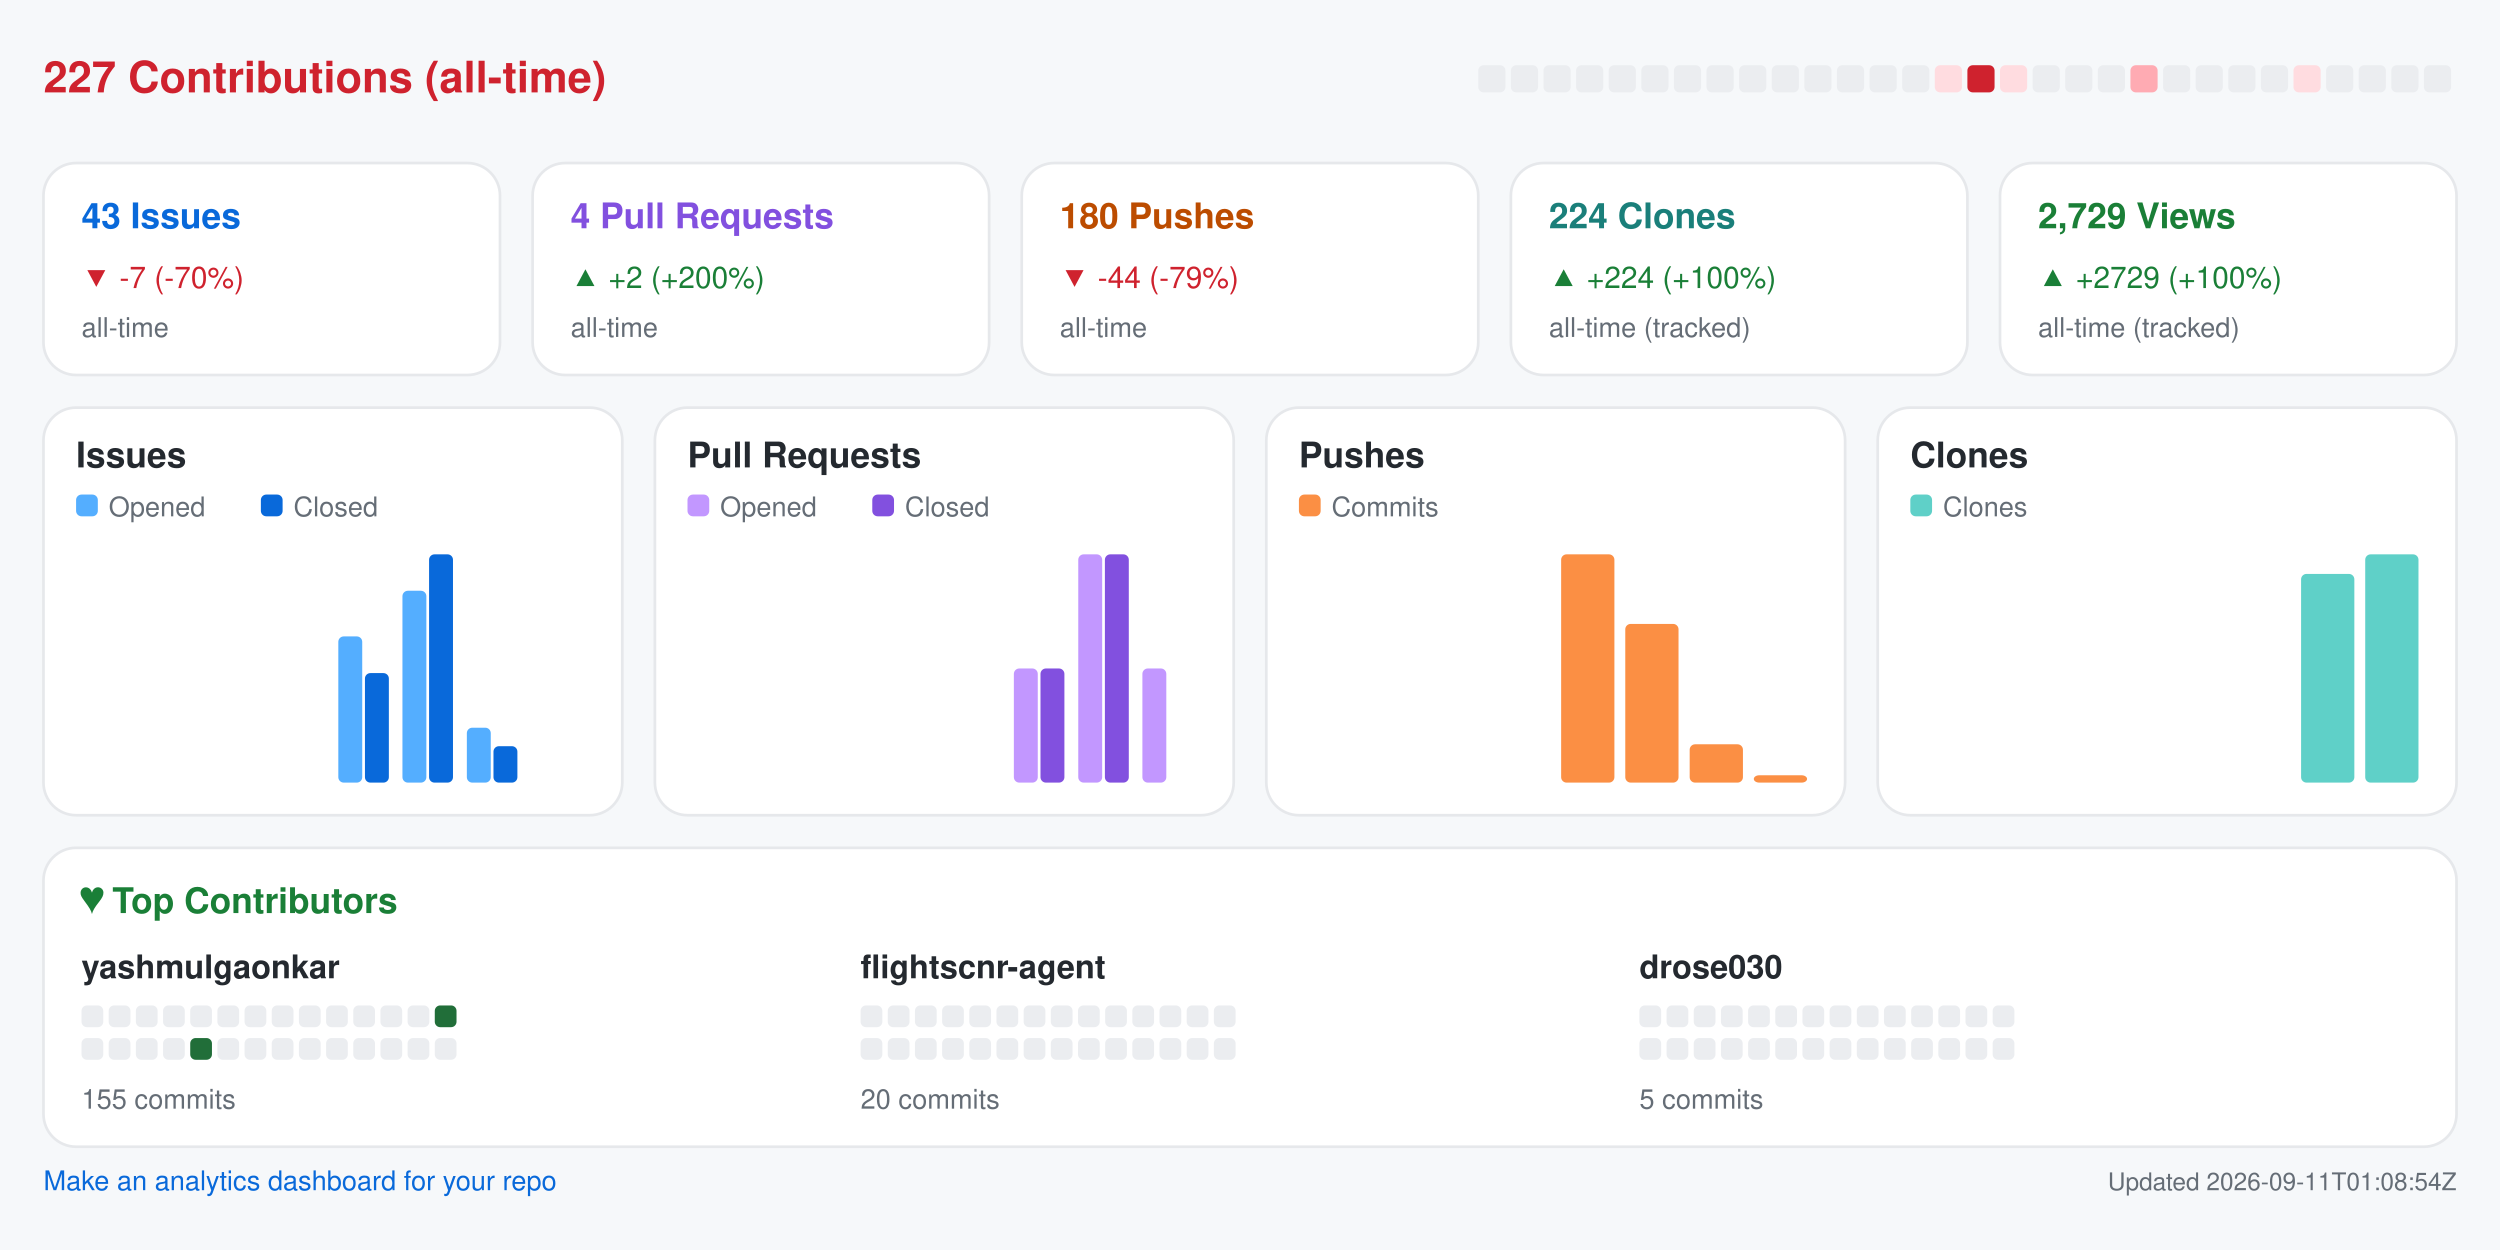
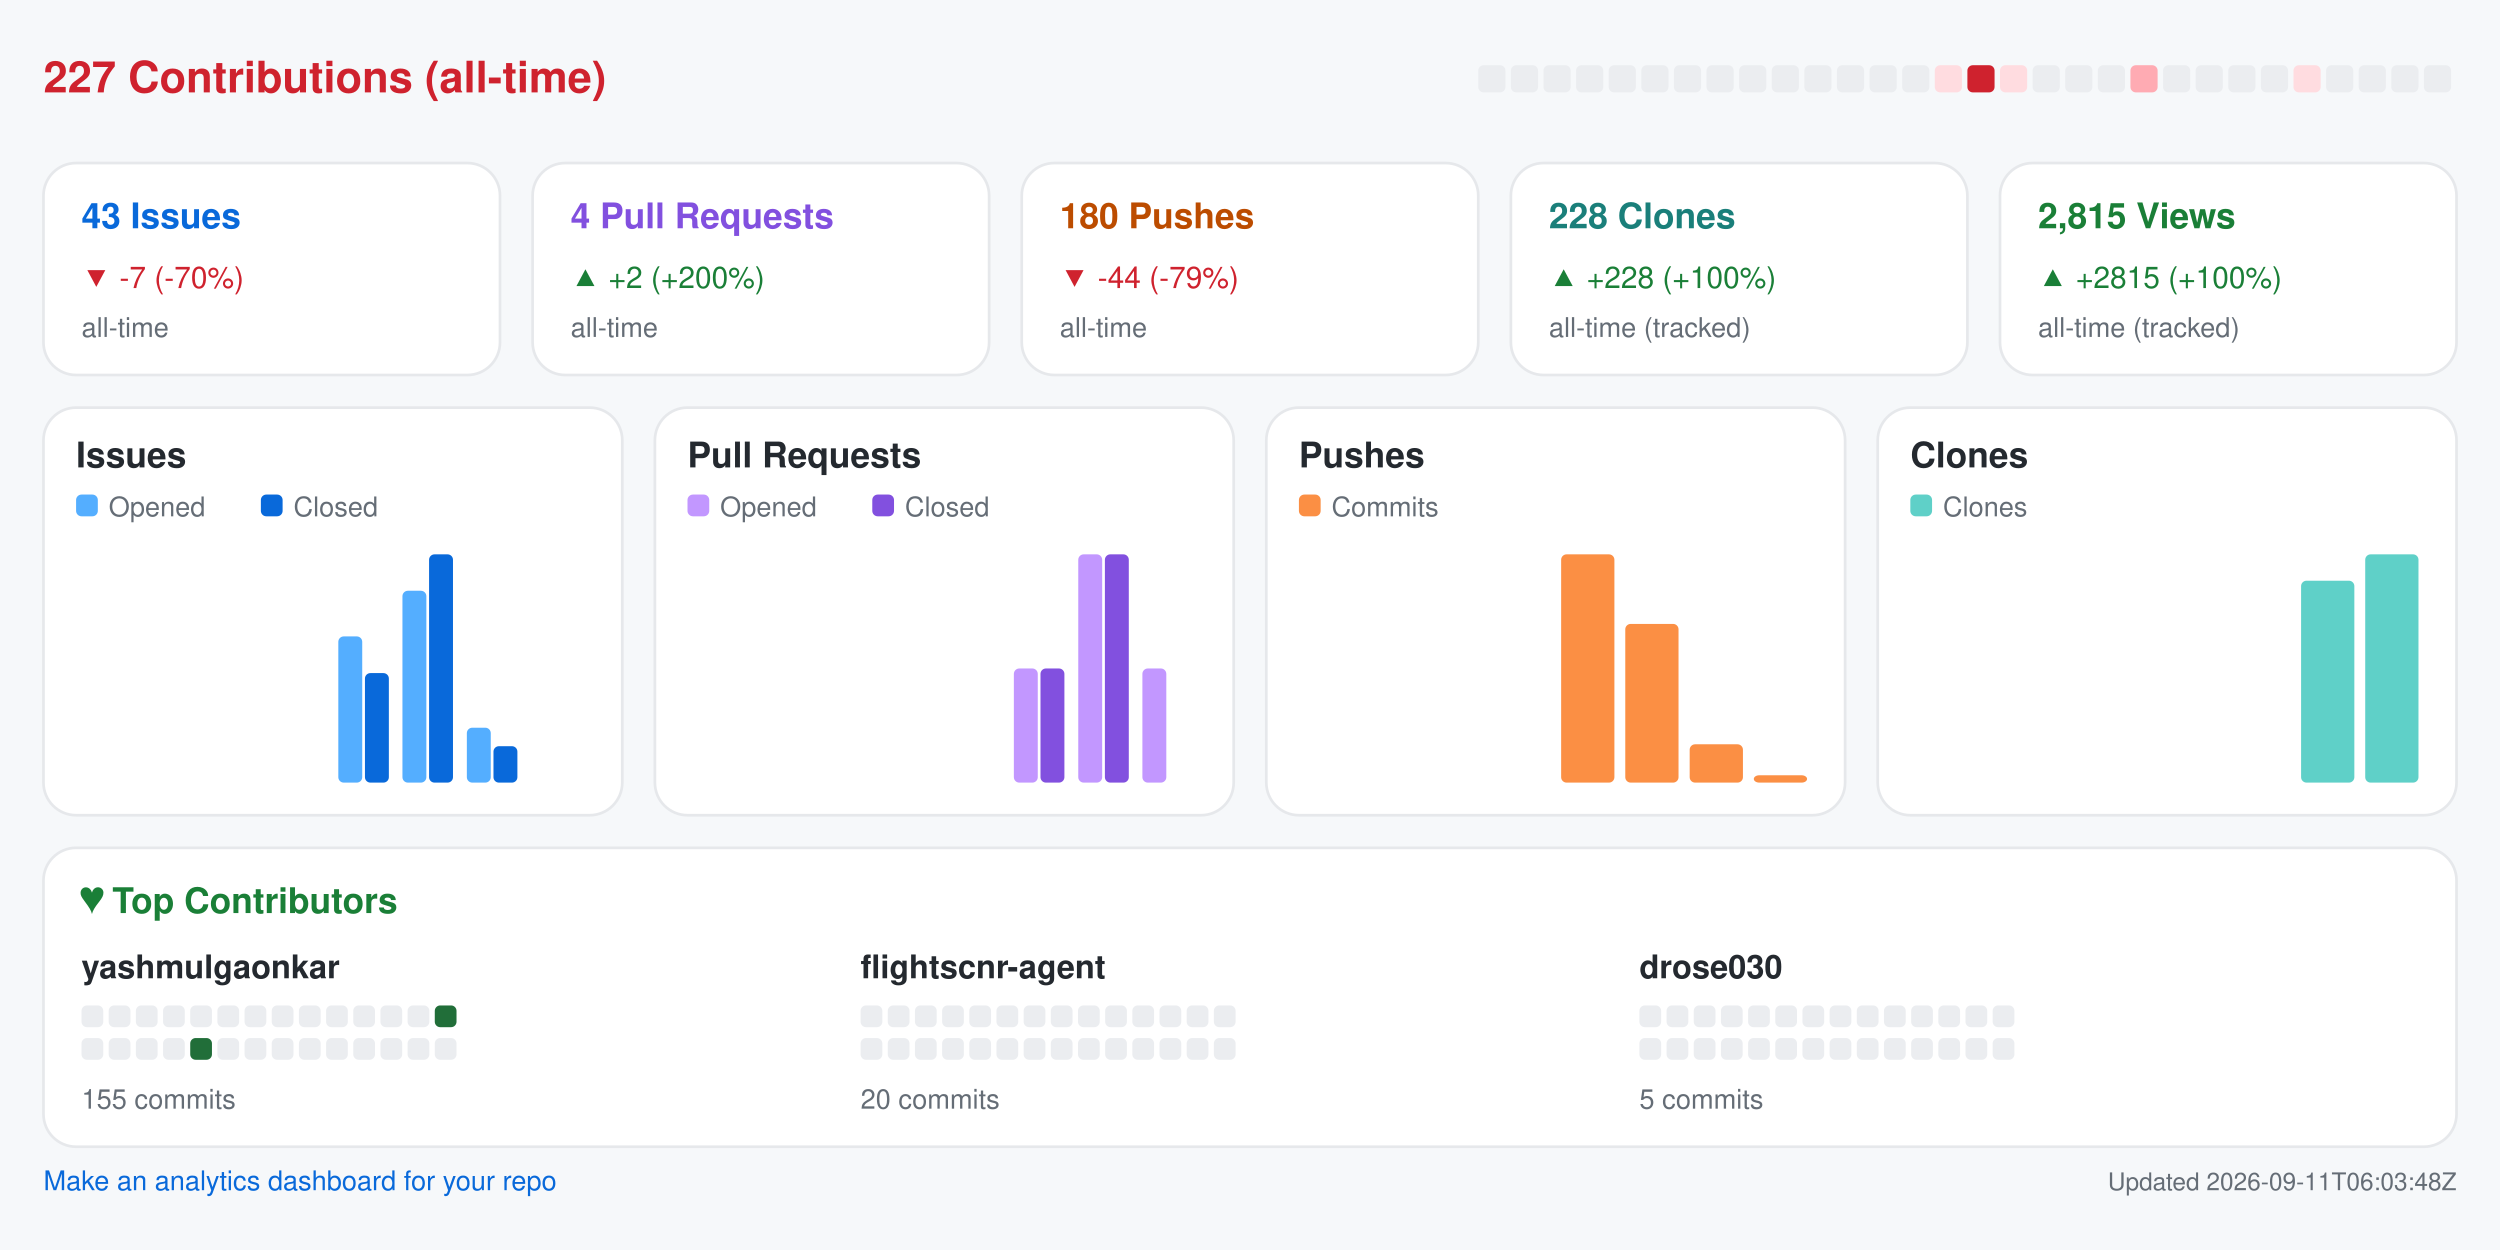
<svg xmlns="http://www.w3.org/2000/svg" width="920" height="460" viewBox="0 0 920 460" role="img" aria-label="Repository analytics for yashmulgaonkar/FlightScnr">
  <rect x="0.0" y="0.0" width="920.0" height="460.0" rx="0" fill="#f6f8fa" />
  <text x="16.0" y="34.0" fill="#cf222e" font-size="16" font-family="-apple-system,BlinkMacSystemFont,Segoe UI,Helvetica,Arial,sans-serif" font-weight="600" text-anchor="start">227 Contributions (all-time)</text>
  <rect x="544.0" y="24.0" width="10.0" height="10.0" rx="2" fill="#ebedf0" />
  <rect x="556.0" y="24.0" width="10.0" height="10.0" rx="2" fill="#ebedf0" />
  <rect x="568.0" y="24.0" width="10.0" height="10.0" rx="2" fill="#ebedf0" />
  <rect x="580.0" y="24.0" width="10.0" height="10.0" rx="2" fill="#ebedf0" />
  <rect x="592.0" y="24.0" width="10.0" height="10.0" rx="2" fill="#ebedf0" />
  <rect x="604.0" y="24.0" width="10.0" height="10.0" rx="2" fill="#ebedf0" />
  <rect x="616.0" y="24.0" width="10.0" height="10.0" rx="2" fill="#ebedf0" />
  <rect x="628.0" y="24.0" width="10.0" height="10.0" rx="2" fill="#ebedf0" />
  <rect x="640.0" y="24.0" width="10.0" height="10.0" rx="2" fill="#ebedf0" />
  <rect x="652.0" y="24.0" width="10.0" height="10.0" rx="2" fill="#ebedf0" />
  <rect x="664.0" y="24.0" width="10.0" height="10.0" rx="2" fill="#ebedf0" />
  <rect x="676.0" y="24.0" width="10.0" height="10.0" rx="2" fill="#ebedf0" />
  <rect x="688.0" y="24.0" width="10.0" height="10.0" rx="2" fill="#ebedf0" />
  <rect x="700.0" y="24.0" width="10.0" height="10.0" rx="2" fill="#ebedf0" />
  <rect x="712.0" y="24.0" width="10.0" height="10.0" rx="2" fill="#ffdce0" />
  <rect x="724.0" y="24.0" width="10.0" height="10.0" rx="2" fill="#cf222e" />
  <rect x="736.0" y="24.0" width="10.0" height="10.0" rx="2" fill="#ffdce0" />
  <rect x="748.0" y="24.0" width="10.0" height="10.0" rx="2" fill="#ebedf0" />
  <rect x="760.0" y="24.0" width="10.0" height="10.0" rx="2" fill="#ebedf0" />
  <rect x="772.0" y="24.0" width="10.0" height="10.0" rx="2" fill="#ebedf0" />
  <rect x="784.0" y="24.0" width="10.0" height="10.0" rx="2" fill="#ffabb3" />
  <rect x="796.0" y="24.0" width="10.0" height="10.0" rx="2" fill="#ebedf0" />
  <rect x="808.0" y="24.0" width="10.0" height="10.0" rx="2" fill="#ebedf0" />
  <rect x="820.0" y="24.0" width="10.0" height="10.0" rx="2" fill="#ebedf0" />
  <rect x="832.0" y="24.0" width="10.0" height="10.0" rx="2" fill="#ebedf0" />
  <rect x="844.0" y="24.0" width="10.0" height="10.0" rx="2" fill="#ffdce0" />
  <rect x="856.0" y="24.0" width="10.0" height="10.0" rx="2" fill="#ebedf0" />
  <rect x="868.0" y="24.0" width="10.0" height="10.0" rx="2" fill="#ebedf0" />
  <rect x="880.0" y="24.0" width="10.0" height="10.0" rx="2" fill="#ebedf0" />
  <rect x="892.0" y="24.0" width="10.0" height="10.0" rx="2" fill="#ebedf0" />
  <rect x="16.0" y="60.0" width="168.0" height="78.0" rx="12" fill="#ffffff" stroke="#e6e8eb" />
  <text x="30.0" y="84.0" fill="#0969da" font-size="13" font-family="-apple-system,BlinkMacSystemFont,Segoe UI,Helvetica,Arial,sans-serif" font-weight="600" text-anchor="start">43 Issues</text>
  <text x="30.0" y="106.0" fill="#cf222e" font-size="11" font-family="-apple-system,BlinkMacSystemFont,Segoe UI,Helvetica,Arial,sans-serif" font-weight="400" text-anchor="start">▼ -7 (-70%)</text>
  <text x="30.0" y="124.0" fill="#656d76" font-size="10" font-family="-apple-system,BlinkMacSystemFont,Segoe UI,Helvetica,Arial,sans-serif" font-weight="400" text-anchor="start">all-time</text>
  <rect x="196.0" y="60.0" width="168.0" height="78.0" rx="12" fill="#ffffff" stroke="#e6e8eb" />
  <text x="210.0" y="84.0" fill="#8250df" font-size="13" font-family="-apple-system,BlinkMacSystemFont,Segoe UI,Helvetica,Arial,sans-serif" font-weight="600" text-anchor="start">4 Pull Requests</text>
  <text x="210.0" y="106.0" fill="#1a7f37" font-size="11" font-family="-apple-system,BlinkMacSystemFont,Segoe UI,Helvetica,Arial,sans-serif" font-weight="400" text-anchor="start">▲ +2 (+200%)</text>
  <text x="210.0" y="124.0" fill="#656d76" font-size="10" font-family="-apple-system,BlinkMacSystemFont,Segoe UI,Helvetica,Arial,sans-serif" font-weight="400" text-anchor="start">all-time</text>
  <rect x="376.0" y="60.0" width="168.0" height="78.0" rx="12" fill="#ffffff" stroke="#e6e8eb" />
  <text x="390.0" y="84.0" fill="#bc4c00" font-size="13" font-family="-apple-system,BlinkMacSystemFont,Segoe UI,Helvetica,Arial,sans-serif" font-weight="600" text-anchor="start">180 Pushes</text>
  <text x="390.0" y="106.0" fill="#cf222e" font-size="11" font-family="-apple-system,BlinkMacSystemFont,Segoe UI,Helvetica,Arial,sans-serif" font-weight="400" text-anchor="start">▼ -44 (-79%)</text>
  <text x="390.0" y="124.0" fill="#656d76" font-size="10" font-family="-apple-system,BlinkMacSystemFont,Segoe UI,Helvetica,Arial,sans-serif" font-weight="400" text-anchor="start">all-time</text>
  <rect x="556.0" y="60.0" width="168.0" height="78.0" rx="12" fill="#ffffff" stroke="#e6e8eb" />
-   <text x="570.0" y="84.0" fill="#1a7f7a" font-size="13" font-family="-apple-system,BlinkMacSystemFont,Segoe UI,Helvetica,Arial,sans-serif" font-weight="600" text-anchor="start">224 Clones</text>
-   <text x="570.0" y="106.0" fill="#1a7f37" font-size="11" font-family="-apple-system,BlinkMacSystemFont,Segoe UI,Helvetica,Arial,sans-serif" font-weight="400" text-anchor="start">▲ +224 (+100%)</text>
+   <text x="570.0" y="84.0" fill="#1a7f7a" font-size="13" font-family="-apple-system,BlinkMacSystemFont,Segoe UI,Helvetica,Arial,sans-serif" font-weight="600" text-anchor="start">228 Clones</text>
+   <text x="570.0" y="106.0" fill="#1a7f37" font-size="11" font-family="-apple-system,BlinkMacSystemFont,Segoe UI,Helvetica,Arial,sans-serif" font-weight="400" text-anchor="start">▲ +228 (+100%)</text>
  <text x="570.0" y="124.0" fill="#656d76" font-size="10" font-family="-apple-system,BlinkMacSystemFont,Segoe UI,Helvetica,Arial,sans-serif" font-weight="400" text-anchor="start">all-time (tracked)</text>
  <rect x="736.0" y="60.0" width="168.0" height="78.0" rx="12" fill="#ffffff" stroke="#e6e8eb" />
-   <text x="750.0" y="84.0" fill="#1a7f37" font-size="13" font-family="-apple-system,BlinkMacSystemFont,Segoe UI,Helvetica,Arial,sans-serif" font-weight="600" text-anchor="start">2,729 Views</text>
-   <text x="750.0" y="106.0" fill="#1a7f37" font-size="11" font-family="-apple-system,BlinkMacSystemFont,Segoe UI,Helvetica,Arial,sans-serif" font-weight="400" text-anchor="start">▲ +2729 (+100%)</text>
+   <text x="750.0" y="84.0" fill="#1a7f37" font-size="13" font-family="-apple-system,BlinkMacSystemFont,Segoe UI,Helvetica,Arial,sans-serif" font-weight="600" text-anchor="start">2,815 Views</text>
+   <text x="750.0" y="106.0" fill="#1a7f37" font-size="11" font-family="-apple-system,BlinkMacSystemFont,Segoe UI,Helvetica,Arial,sans-serif" font-weight="400" text-anchor="start">▲ +2815 (+100%)</text>
  <text x="750.0" y="124.0" fill="#656d76" font-size="10" font-family="-apple-system,BlinkMacSystemFont,Segoe UI,Helvetica,Arial,sans-serif" font-weight="400" text-anchor="start">all-time (tracked)</text>
  <rect x="16.0" y="150.0" width="213.0" height="150.0" rx="12" fill="#ffffff" stroke="#e6e8eb" />
  <text x="28.0" y="172.0" fill="#24292f" font-size="13" font-family="-apple-system,BlinkMacSystemFont,Segoe UI,Helvetica,Arial,sans-serif" font-weight="600" text-anchor="start">Issues</text>
  <rect x="28.0" y="182.0" width="8.0" height="8.0" rx="2" fill="#54aeff" />
  <text x="40.0" y="190.0" fill="#656d76" font-size="10" font-family="-apple-system,BlinkMacSystemFont,Segoe UI,Helvetica,Arial,sans-serif" font-weight="400" text-anchor="start">Opened</text>
  <rect x="96.0" y="182.0" width="8.0" height="8.0" rx="2" fill="#0969da" />
  <text x="108.0" y="190.0" fill="#656d76" font-size="10" font-family="-apple-system,BlinkMacSystemFont,Segoe UI,Helvetica,Arial,sans-serif" font-weight="400" text-anchor="start">Closed</text>
  <rect x="30.0" y="288.0" width="8.8" height="0.0" rx="2" fill="#54aeff" />
  <rect x="39.8" y="288.0" width="8.8" height="0.0" rx="2" fill="#0969da" />
  <rect x="53.6" y="288.0" width="8.8" height="0.0" rx="2" fill="#54aeff" />
  <rect x="63.4" y="288.0" width="8.8" height="0.0" rx="2" fill="#0969da" />
  <rect x="77.2" y="288.0" width="8.8" height="0.0" rx="2" fill="#54aeff" />
  <rect x="87.1" y="288.0" width="8.8" height="0.0" rx="2" fill="#0969da" />
  <rect x="100.9" y="288.0" width="8.8" height="0.0" rx="2" fill="#54aeff" />
  <rect x="110.7" y="288.0" width="8.8" height="0.0" rx="2" fill="#0969da" />
  <rect x="124.5" y="234.2" width="8.8" height="53.8" rx="2" fill="#54aeff" />
  <rect x="134.3" y="247.7" width="8.8" height="40.3" rx="2" fill="#0969da" />
  <rect x="148.1" y="217.4" width="8.8" height="70.6" rx="2" fill="#54aeff" />
  <rect x="157.9" y="204.0" width="8.8" height="84.0" rx="2" fill="#0969da" />
  <rect x="171.8" y="267.8" width="8.8" height="20.2" rx="2" fill="#54aeff" />
  <rect x="181.6" y="274.6" width="8.8" height="13.4" rx="2" fill="#0969da" />
  <rect x="195.4" y="288.0" width="8.8" height="0.0" rx="2" fill="#54aeff" />
  <rect x="205.2" y="288.0" width="8.8" height="0.0" rx="2" fill="#0969da" />
  <rect x="241.0" y="150.0" width="213.0" height="150.0" rx="12" fill="#ffffff" stroke="#e6e8eb" />
  <text x="253.0" y="172.0" fill="#24292f" font-size="13" font-family="-apple-system,BlinkMacSystemFont,Segoe UI,Helvetica,Arial,sans-serif" font-weight="600" text-anchor="start">Pull Requests</text>
  <rect x="253.0" y="182.0" width="8.0" height="8.0" rx="2" fill="#c297ff" />
  <text x="265.0" y="190.0" fill="#656d76" font-size="10" font-family="-apple-system,BlinkMacSystemFont,Segoe UI,Helvetica,Arial,sans-serif" font-weight="400" text-anchor="start">Opened</text>
  <rect x="321.0" y="182.0" width="8.0" height="8.0" rx="2" fill="#8250df" />
  <text x="333.0" y="190.0" fill="#656d76" font-size="10" font-family="-apple-system,BlinkMacSystemFont,Segoe UI,Helvetica,Arial,sans-serif" font-weight="400" text-anchor="start">Closed</text>
  <rect x="255.0" y="288.0" width="8.8" height="0.0" rx="2" fill="#c297ff" />
  <rect x="264.8" y="288.0" width="8.8" height="0.0" rx="2" fill="#8250df" />
  <rect x="278.6" y="288.0" width="8.8" height="0.0" rx="2" fill="#c297ff" />
  <rect x="288.4" y="288.0" width="8.8" height="0.0" rx="2" fill="#8250df" />
  <rect x="302.2" y="288.0" width="8.8" height="0.0" rx="2" fill="#c297ff" />
  <rect x="312.1" y="288.0" width="8.8" height="0.0" rx="2" fill="#8250df" />
  <rect x="325.9" y="288.0" width="8.8" height="0.0" rx="2" fill="#c297ff" />
  <rect x="335.7" y="288.0" width="8.8" height="0.0" rx="2" fill="#8250df" />
  <rect x="349.5" y="288.0" width="8.8" height="0.0" rx="2" fill="#c297ff" />
  <rect x="359.3" y="288.0" width="8.8" height="0.0" rx="2" fill="#8250df" />
  <rect x="373.1" y="246.0" width="8.8" height="42.0" rx="2" fill="#c297ff" />
  <rect x="382.9" y="246.0" width="8.8" height="42.0" rx="2" fill="#8250df" />
  <rect x="396.8" y="204.0" width="8.8" height="84.0" rx="2" fill="#c297ff" />
  <rect x="406.6" y="204.0" width="8.8" height="84.0" rx="2" fill="#8250df" />
  <rect x="420.4" y="246.0" width="8.8" height="42.0" rx="2" fill="#c297ff" />
  <rect x="430.2" y="288.0" width="8.8" height="0.0" rx="2" fill="#8250df" />
  <rect x="466.0" y="150.0" width="213.0" height="150.0" rx="12" fill="#ffffff" stroke="#e6e8eb" />
  <text x="478.0" y="172.0" fill="#24292f" font-size="13" font-family="-apple-system,BlinkMacSystemFont,Segoe UI,Helvetica,Arial,sans-serif" font-weight="600" text-anchor="start">Pushes</text>
  <rect x="478.0" y="182.0" width="8.0" height="8.0" rx="2" fill="#fb8f44" />
  <text x="490.0" y="190.0" fill="#656d76" font-size="10" font-family="-apple-system,BlinkMacSystemFont,Segoe UI,Helvetica,Arial,sans-serif" font-weight="400" text-anchor="start">Commits</text>
  <rect x="480.0" y="288.0" width="19.6" height="0.0" rx="2" fill="#fb8f44" />
  <rect x="503.6" y="288.0" width="19.6" height="0.0" rx="2" fill="#fb8f44" />
  <rect x="527.2" y="288.0" width="19.6" height="0.0" rx="2" fill="#fb8f44" />
  <rect x="550.9" y="288.0" width="19.6" height="0.0" rx="2" fill="#fb8f44" />
  <rect x="574.5" y="204.0" width="19.6" height="84.0" rx="2" fill="#fb8f44" />
  <rect x="598.1" y="229.6" width="19.6" height="58.4" rx="2" fill="#fb8f44" />
  <rect x="621.8" y="273.9" width="19.6" height="14.1" rx="2" fill="#fb8f44" />
  <rect x="645.4" y="285.3" width="19.6" height="2.7" rx="2" fill="#fb8f44" />
  <rect x="691.0" y="150.0" width="213.0" height="150.0" rx="12" fill="#ffffff" stroke="#e6e8eb" />
  <text x="703.0" y="172.0" fill="#24292f" font-size="13" font-family="-apple-system,BlinkMacSystemFont,Segoe UI,Helvetica,Arial,sans-serif" font-weight="600" text-anchor="start">Clones</text>
  <rect x="703.0" y="182.0" width="8.0" height="8.0" rx="2" fill="#5fd0c8" />
  <text x="715.0" y="190.0" fill="#656d76" font-size="10" font-family="-apple-system,BlinkMacSystemFont,Segoe UI,Helvetica,Arial,sans-serif" font-weight="400" text-anchor="start">Clones</text>
  <rect x="705.0" y="288.0" width="19.6" height="0.0" rx="2" fill="#5fd0c8" />
  <rect x="728.6" y="288.0" width="19.6" height="0.0" rx="2" fill="#5fd0c8" />
  <rect x="752.2" y="288.0" width="19.6" height="0.0" rx="2" fill="#5fd0c8" />
  <rect x="775.9" y="288.0" width="19.6" height="0.0" rx="2" fill="#5fd0c8" />
  <rect x="799.5" y="288.0" width="19.6" height="0.0" rx="2" fill="#5fd0c8" />
  <rect x="823.1" y="288.0" width="19.6" height="0.0" rx="2" fill="#5fd0c8" />
-   <rect x="846.8" y="211.2" width="19.6" height="76.8" rx="2" fill="#5fd0c8" />
+   <rect x="846.8" y="213.7" width="19.6" height="74.3" rx="2" fill="#5fd0c8" />
  <rect x="870.4" y="204.0" width="19.6" height="84.0" rx="2" fill="#5fd0c8" />
  <rect x="16.0" y="312.0" width="888.0" height="110.0" rx="12" fill="#ffffff" stroke="#e6e8eb" />
  <text x="30.0" y="336.0" fill="#1a7f37" font-size="13" font-family="-apple-system,BlinkMacSystemFont,Segoe UI,Helvetica,Arial,sans-serif" font-weight="600" text-anchor="start">♥  Top Contributors</text>
  <text x="30.0" y="360.0" fill="#24292f" font-size="12" font-family="-apple-system,BlinkMacSystemFont,Segoe UI,Helvetica,Arial,sans-serif" font-weight="600" text-anchor="start">yashmulgaonkar</text>
  <rect x="30.0" y="370.0" width="8.0" height="8.0" rx="2" fill="#ebedf0" />
  <rect x="40.0" y="370.0" width="8.0" height="8.0" rx="2" fill="#ebedf0" />
  <rect x="50.0" y="370.0" width="8.0" height="8.0" rx="2" fill="#ebedf0" />
  <rect x="60.0" y="370.0" width="8.0" height="8.0" rx="2" fill="#ebedf0" />
  <rect x="70.0" y="370.0" width="8.0" height="8.0" rx="2" fill="#ebedf0" />
  <rect x="80.0" y="370.0" width="8.0" height="8.0" rx="2" fill="#ebedf0" />
  <rect x="90.0" y="370.0" width="8.0" height="8.0" rx="2" fill="#ebedf0" />
  <rect x="100.0" y="370.0" width="8.0" height="8.0" rx="2" fill="#ebedf0" />
  <rect x="110.0" y="370.0" width="8.0" height="8.0" rx="2" fill="#ebedf0" />
  <rect x="120.0" y="370.0" width="8.0" height="8.0" rx="2" fill="#ebedf0" />
  <rect x="130.0" y="370.0" width="8.0" height="8.0" rx="2" fill="#ebedf0" />
  <rect x="140.0" y="370.0" width="8.0" height="8.0" rx="2" fill="#ebedf0" />
  <rect x="150.0" y="370.0" width="8.0" height="8.0" rx="2" fill="#ebedf0" />
  <rect x="160.0" y="370.0" width="8.0" height="8.0" rx="2" fill="#216e39" />
  <rect x="30.0" y="382.0" width="8.0" height="8.0" rx="2" fill="#ebedf0" />
  <rect x="40.0" y="382.0" width="8.0" height="8.0" rx="2" fill="#ebedf0" />
  <rect x="50.0" y="382.0" width="8.0" height="8.0" rx="2" fill="#ebedf0" />
  <rect x="60.0" y="382.0" width="8.0" height="8.0" rx="2" fill="#ebedf0" />
  <rect x="70.0" y="382.0" width="8.0" height="8.0" rx="2" fill="#216e39" />
  <rect x="80.0" y="382.0" width="8.0" height="8.0" rx="2" fill="#ebedf0" />
  <rect x="90.0" y="382.0" width="8.0" height="8.0" rx="2" fill="#ebedf0" />
  <rect x="100.0" y="382.0" width="8.0" height="8.0" rx="2" fill="#ebedf0" />
  <rect x="110.0" y="382.0" width="8.0" height="8.0" rx="2" fill="#ebedf0" />
  <rect x="120.0" y="382.0" width="8.0" height="8.0" rx="2" fill="#ebedf0" />
  <rect x="130.0" y="382.0" width="8.0" height="8.0" rx="2" fill="#ebedf0" />
  <rect x="140.0" y="382.0" width="8.0" height="8.0" rx="2" fill="#ebedf0" />
  <rect x="150.0" y="382.0" width="8.0" height="8.0" rx="2" fill="#ebedf0" />
  <rect x="160.0" y="382.0" width="8.0" height="8.0" rx="2" fill="#ebedf0" />
  <text x="30.0" y="408.0" fill="#656d76" font-size="10" font-family="-apple-system,BlinkMacSystemFont,Segoe UI,Helvetica,Arial,sans-serif" font-weight="400" text-anchor="start">155 commits</text>
  <text x="316.7" y="360.0" fill="#24292f" font-size="12" font-family="-apple-system,BlinkMacSystemFont,Segoe UI,Helvetica,Arial,sans-serif" font-weight="600" text-anchor="start">flightscnr-agent</text>
  <rect x="316.7" y="370.0" width="8.0" height="8.0" rx="2" fill="#ebedf0" />
  <rect x="326.7" y="370.0" width="8.0" height="8.0" rx="2" fill="#ebedf0" />
  <rect x="336.7" y="370.0" width="8.0" height="8.0" rx="2" fill="#ebedf0" />
  <rect x="346.7" y="370.0" width="8.0" height="8.0" rx="2" fill="#ebedf0" />
  <rect x="356.7" y="370.0" width="8.0" height="8.0" rx="2" fill="#ebedf0" />
  <rect x="366.7" y="370.0" width="8.0" height="8.0" rx="2" fill="#ebedf0" />
  <rect x="376.7" y="370.0" width="8.0" height="8.0" rx="2" fill="#ebedf0" />
  <rect x="386.7" y="370.0" width="8.0" height="8.0" rx="2" fill="#ebedf0" />
  <rect x="396.7" y="370.0" width="8.0" height="8.0" rx="2" fill="#ebedf0" />
  <rect x="406.7" y="370.0" width="8.0" height="8.0" rx="2" fill="#ebedf0" />
  <rect x="416.7" y="370.0" width="8.0" height="8.0" rx="2" fill="#ebedf0" />
  <rect x="426.7" y="370.0" width="8.0" height="8.0" rx="2" fill="#ebedf0" />
  <rect x="436.7" y="370.0" width="8.0" height="8.0" rx="2" fill="#ebedf0" />
  <rect x="446.7" y="370.0" width="8.0" height="8.0" rx="2" fill="#ebedf0" />
  <rect x="316.7" y="382.0" width="8.0" height="8.0" rx="2" fill="#ebedf0" />
  <rect x="326.7" y="382.0" width="8.0" height="8.0" rx="2" fill="#ebedf0" />
  <rect x="336.7" y="382.0" width="8.0" height="8.0" rx="2" fill="#ebedf0" />
  <rect x="346.7" y="382.0" width="8.0" height="8.0" rx="2" fill="#ebedf0" />
  <rect x="356.7" y="382.0" width="8.0" height="8.0" rx="2" fill="#ebedf0" />
  <rect x="366.7" y="382.0" width="8.0" height="8.0" rx="2" fill="#ebedf0" />
  <rect x="376.7" y="382.0" width="8.0" height="8.0" rx="2" fill="#ebedf0" />
  <rect x="386.7" y="382.0" width="8.0" height="8.0" rx="2" fill="#ebedf0" />
  <rect x="396.7" y="382.0" width="8.0" height="8.0" rx="2" fill="#ebedf0" />
  <rect x="406.7" y="382.0" width="8.0" height="8.0" rx="2" fill="#ebedf0" />
  <rect x="416.7" y="382.0" width="8.0" height="8.0" rx="2" fill="#ebedf0" />
  <rect x="426.7" y="382.0" width="8.0" height="8.0" rx="2" fill="#ebedf0" />
  <rect x="436.7" y="382.0" width="8.0" height="8.0" rx="2" fill="#ebedf0" />
  <rect x="446.7" y="382.0" width="8.0" height="8.0" rx="2" fill="#ebedf0" />
  <text x="316.7" y="408.0" fill="#656d76" font-size="10" font-family="-apple-system,BlinkMacSystemFont,Segoe UI,Helvetica,Arial,sans-serif" font-weight="400" text-anchor="start">20 commits</text>
  <text x="603.3" y="360.0" fill="#24292f" font-size="12" font-family="-apple-system,BlinkMacSystemFont,Segoe UI,Helvetica,Arial,sans-serif" font-weight="600" text-anchor="start">drose030</text>
  <rect x="603.3" y="370.0" width="8.0" height="8.0" rx="2" fill="#ebedf0" />
  <rect x="613.3" y="370.0" width="8.0" height="8.0" rx="2" fill="#ebedf0" />
  <rect x="623.3" y="370.0" width="8.0" height="8.0" rx="2" fill="#ebedf0" />
  <rect x="633.3" y="370.0" width="8.0" height="8.0" rx="2" fill="#ebedf0" />
  <rect x="643.3" y="370.0" width="8.0" height="8.0" rx="2" fill="#ebedf0" />
  <rect x="653.3" y="370.0" width="8.0" height="8.0" rx="2" fill="#ebedf0" />
  <rect x="663.3" y="370.0" width="8.0" height="8.0" rx="2" fill="#ebedf0" />
  <rect x="673.3" y="370.0" width="8.0" height="8.0" rx="2" fill="#ebedf0" />
  <rect x="683.3" y="370.0" width="8.0" height="8.0" rx="2" fill="#ebedf0" />
  <rect x="693.3" y="370.0" width="8.0" height="8.0" rx="2" fill="#ebedf0" />
  <rect x="703.3" y="370.0" width="8.0" height="8.0" rx="2" fill="#ebedf0" />
  <rect x="713.3" y="370.0" width="8.0" height="8.0" rx="2" fill="#ebedf0" />
  <rect x="723.3" y="370.0" width="8.0" height="8.0" rx="2" fill="#ebedf0" />
  <rect x="733.3" y="370.0" width="8.0" height="8.0" rx="2" fill="#ebedf0" />
  <rect x="603.3" y="382.0" width="8.0" height="8.0" rx="2" fill="#ebedf0" />
  <rect x="613.3" y="382.0" width="8.0" height="8.0" rx="2" fill="#ebedf0" />
  <rect x="623.3" y="382.0" width="8.0" height="8.0" rx="2" fill="#ebedf0" />
  <rect x="633.3" y="382.0" width="8.0" height="8.0" rx="2" fill="#ebedf0" />
  <rect x="643.3" y="382.0" width="8.0" height="8.0" rx="2" fill="#ebedf0" />
  <rect x="653.3" y="382.0" width="8.0" height="8.0" rx="2" fill="#ebedf0" />
  <rect x="663.3" y="382.0" width="8.0" height="8.0" rx="2" fill="#ebedf0" />
  <rect x="673.3" y="382.0" width="8.0" height="8.0" rx="2" fill="#ebedf0" />
  <rect x="683.3" y="382.0" width="8.0" height="8.0" rx="2" fill="#ebedf0" />
  <rect x="693.3" y="382.0" width="8.0" height="8.0" rx="2" fill="#ebedf0" />
  <rect x="703.3" y="382.0" width="8.0" height="8.0" rx="2" fill="#ebedf0" />
  <rect x="713.3" y="382.0" width="8.0" height="8.0" rx="2" fill="#ebedf0" />
  <rect x="723.3" y="382.0" width="8.0" height="8.0" rx="2" fill="#ebedf0" />
  <rect x="733.3" y="382.0" width="8.0" height="8.0" rx="2" fill="#ebedf0" />
  <text x="603.3" y="408.0" fill="#656d76" font-size="10" font-family="-apple-system,BlinkMacSystemFont,Segoe UI,Helvetica,Arial,sans-serif" font-weight="400" text-anchor="start">5 commits</text>
  <a href="https://github.com/yashmulgaonkar/repo-analytics" target="_blank" rel="noopener noreferrer">
    <text x="16.0" y="438.0" fill="#0969da" font-size="10" font-family="-apple-system,BlinkMacSystemFont,Segoe UI,Helvetica,Arial,sans-serif" font-weight="400" text-anchor="start">Make an analytics dashboard for your repo</text>
  </a>
-   <text x="904.0" y="438.0" fill="#656d76" font-size="9" font-family="-apple-system,BlinkMacSystemFont,Segoe UI,Helvetica,Arial,sans-serif" font-weight="400" text-anchor="end">Updated 2026-09-11T01:08:54Z</text>
+   <text x="904.0" y="438.0" fill="#656d76" font-size="9" font-family="-apple-system,BlinkMacSystemFont,Segoe UI,Helvetica,Arial,sans-serif" font-weight="400" text-anchor="end">Updated 2026-09-11T06:03:48Z</text>
</svg>
